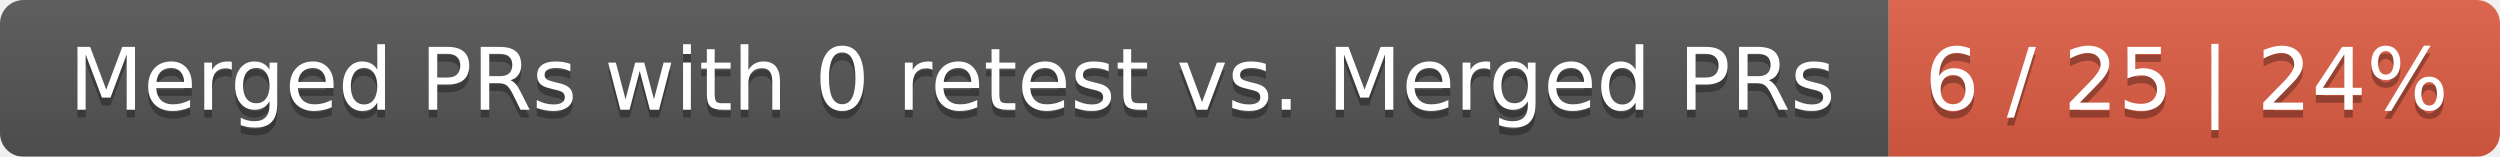
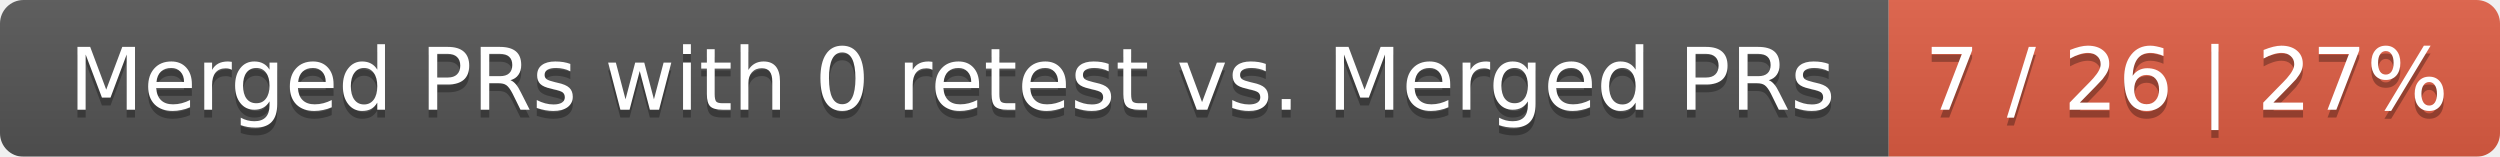
<svg xmlns="http://www.w3.org/2000/svg" width="319" height="20">
  <linearGradient id="smooth" x2="0" y2="100%">
    <stop offset="0" stop-color="#bbb" stop-opacity=".1" />
    <stop offset="1" stop-opacity=".1" />
  </linearGradient>
  <mask id="round">
    <rect width="319" height="20" rx="3" fill="#fff" />
  </mask>
  <g mask="url(#round)">
    <rect width="241" height="20" fill="#555" />
    <rect x="241" width="78" height="20" fill="#e05d44" />
    <rect width="319" height="20" fill="url(#smooth)" />
  </g>
  <g fill="#fff" text-anchor="middle" font-family="DejaVu Sans,Verdana,Geneva,sans-serif" font-size="11">
    <text x="121.5" y="15" fill="#010101" fill-opacity=".3">Merged PRs with 0 retest vs. Merged PRs</text>
    <text x="121.5" y="14">Merged PRs with 0 retest vs. Merged PRs</text>
-     <text x="279" y="15" fill="#010101" fill-opacity=".3">6 / 25 | 24%</text>
-     <text x="279" y="14">6 / 25 | 24%</text>
+     <text x="279" y="15" fill="#010101" fill-opacity=".3">7 / 26 | 27%</text>
+     <text x="279" y="14">7 / 26 | 27%</text>
  </g>
</svg>
